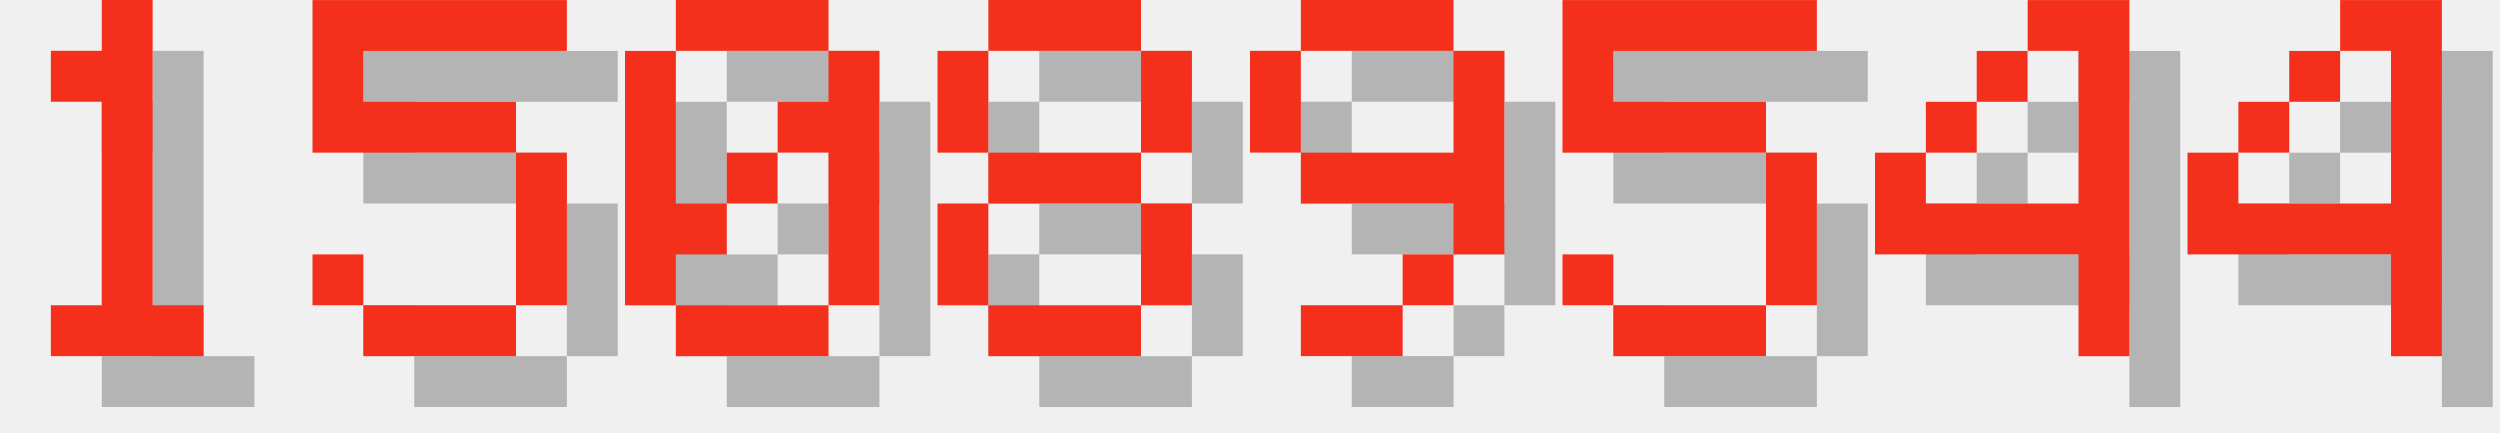
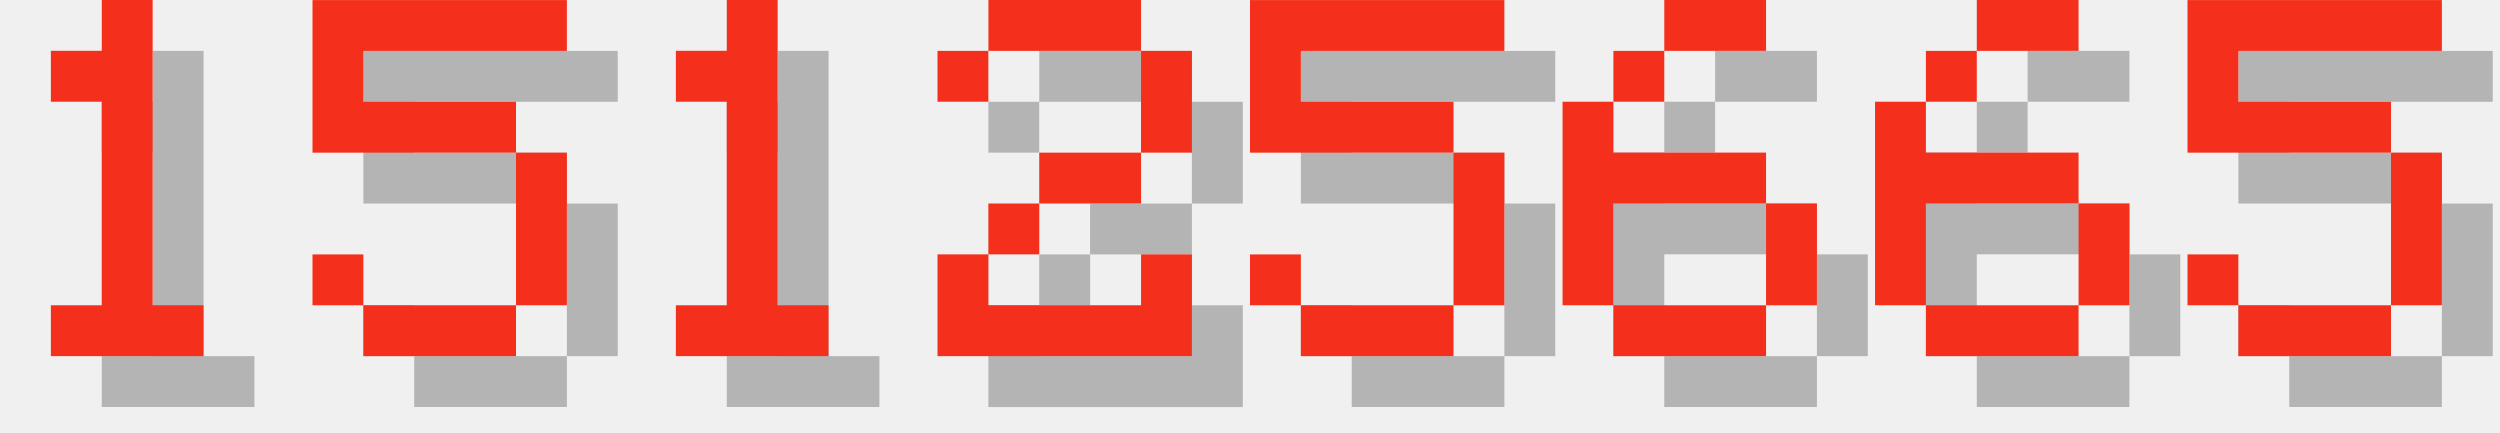
<svg xmlns="http://www.w3.org/2000/svg" version="1.1" width="208.0" height="36">
  <style>
        .text-foreground {
            fill: #F4301C;
        }
        .text-shadow {
            fill: #000000;
            fill-opacity: 0.25;
        }
    </style>
  <g class="digit" id="digit_1" transform="translate(0.0, 0), scale(4)">
    <path id="digit_1_shadow" class="text-shadow" d="m2.117 2.117v1.058h1.058v4.233h-1.058v1.058h3.175v-1.058h-1.058v-6.35h-1.058v1.058h-1.058z" fill-opacity=".5" style="paint-order:stroke fill markers" />
    <path id="digit_1_fg" class="text-foreground" d="m1.058 1.058v1.058h1.058v4.233h-1.058v1.058h3.175v-1.058h-1.058v-6.35h-1.058v1.058h-1.058z" fill="#fff" style="paint-order:stroke fill markers" />
  </g>
  <g class="digit" id="digit_5" transform="translate(26.0, 0), scale(4)">
    <path id="digit_5_shadow" class="text-shadow" d="m1.058 1.058v3.175h4.233v3.175h-3.175v-1.058h-1.058v1.058h1.058v1.058h3.175v-1.058h1.058v-3.175h-1.058v-1.058h-3.175v-1.058h4.233v-1.058h-5.292z" fill-opacity=".5" style="paint-order:stroke fill markers" />
    <path id="digit_5_fg" class="text-foreground" d="m0 0v3.175h4.233v3.175h-3.175v-1.058h-1.058v1.058h1.058v1.058h3.175v-1.058h1.058v-3.175h-1.058v-1.058h-3.175v-1.058h4.233v-1.058h-5.292z" fill="#fff" style="paint-order:stroke fill markers" />
  </g>
-   <g class="digit" id="digit_0" transform="translate(52.0, 0), scale(4)">
-     <path id="digit_0_shadow" class="text-shadow" d="m2.117 1.058v1.058h3.175v-1.058h-3.175zm3.175 1.058v1.058h-1.058v1.058h1.058v3.175h1.058v-5.292h-1.058zm0 5.292h-3.175v1.058h3.175v-1.058zm-3.175 0v-1.058h1.058v-1.058h-1.058v-3.175h-1.058v5.292h1.058zm1.058-2.117h1.058v-1.058h-1.058v1.058z" fill-opacity=".5" style="paint-order:stroke fill markers" />
-     <path id="digit_0_fg" class="text-foreground" d="m1.058 0v1.058h3.175v-1.058h-3.175zm3.175 1.058v1.058h-1.058v1.058h1.058v3.175h1.058v-5.292h-1.058zm0 5.292h-3.175v1.058h3.175v-1.058zm-3.175 0v-1.058h1.058v-1.058h-1.058v-3.175h-1.058v5.292h1.058zm1.058-2.117h1.058v-1.058h-1.058v1.058z" fill="#fff" style="paint-order:stroke fill markers" />
+   <g class="digit" id="digit_1" transform="translate(52.0, 0), scale(4)">
+     <path id="digit_1_shadow" class="text-shadow" d="m2.117 2.117v1.058h1.058v4.233h-1.058v1.058h3.175v-1.058h-1.058v-6.35h-1.058v1.058h-1.058z" fill-opacity=".5" style="paint-order:stroke fill markers" />
+     <path id="digit_1_fg" class="text-foreground" d="m1.058 1.058v1.058h1.058v4.233h-1.058v1.058h3.175v-1.058h-1.058v-6.35h-1.058v1.058h-1.058z" fill="#fff" style="paint-order:stroke fill markers" />
  </g>
-   <g class="digit" id="digit_8" transform="translate(78.0, 0), scale(4)">
-     <path id="digit_8_shadow" class="text-shadow" d="m2.117 1.058v1.058h3.175v-1.058h-3.175zm3.175 1.058v2.117h1.058v-2.117h-1.058zm0 2.117h-3.175v1.058h3.175v-1.058zm0 1.058v2.117h1.058v-2.117h-1.058zm0 2.117h-3.175v1.058h3.175v-1.058zm-3.175 0v-2.117h-1.058v2.117h1.058zm0-3.175v-2.117h-1.058v2.117h1.058z" fill-opacity=".5" style="paint-order:stroke fill markers" />
-     <path id="digit_8_fg" class="text-foreground" d="m1.058 0v1.058h3.175v-1.058h-3.175zm3.175 1.058v2.117h1.058v-2.117h-1.058zm0 2.117h-3.175v1.058h3.175v-1.058zm0 1.058v2.117h1.058v-2.117h-1.058zm0 2.117h-3.175v1.058h3.175v-1.058zm-3.175 0v-2.117h-1.058v2.117h1.058zm0-3.175v-2.117h-1.058v2.117h1.058z" fill="#fff" style="paint-order:stroke fill markers" />
+   <g class="digit" id="digit_2" transform="translate(78.0, 0), scale(4)">
+     <path id="digit_2_shadow" class="text-shadow" d="m1.058 2.117v1.058h1.058v-1.058h3.175v2.117h-2.117v1.058h-1.058v1.058h-1.058v2.117h5.292v-2.117h-1.058v1.058h-3.175v-1.058h1.058v-1.058h2.117v-1.058h1.058v-2.117h-1.058v-1.058h-3.175v1.058h-1.058z" fill-opacity=".5" style="paint-order:stroke fill markers" />
+     <path id="digit_2_fg" class="text-foreground" d="m0 1.058v1.058h1.058v-1.058h3.175v2.117h-2.117v1.058h-1.058v1.058h-1.058v2.117h5.292v-2.117h-1.058v1.058h-3.175v-1.058h1.058v-1.058h2.117v-1.058h1.058v-2.117h-1.058v-1.058h-3.175v1.058h-1.058z" fill="#fff" style="paint-order:stroke fill markers" />
  </g>
-   <g class="digit" id="digit_9" transform="translate(104.0, 0), scale(4)">
-     <path id="digit_9_shadow" class="text-shadow" d="m2.117 1.058v1.058h3.175v-1.058h-3.175zm3.175 1.058v2.117h-3.175v1.058h3.175v1.058h1.058v-4.233h-1.058zm0 4.233h-1.058v1.058h1.058v-1.058zm-1.058 1.058h-2.117v1.058h2.117v-1.058zm-2.117-3.175v-2.117h-1.058v2.117h1.058z" fill-opacity=".5" style="paint-order:stroke fill markers" />
-     <path id="digit_9_fg" class="text-foreground" d="m1.058 0v1.058h3.175v-1.058h-3.175zm3.175 1.058v2.117h-3.175v1.058h3.175v1.058h1.058v-4.233h-1.058zm0 4.233h-1.058v1.058h1.058v-1.058zm-1.058 1.058h-2.117v1.058h2.117v-1.058zm-2.117-3.175v-2.117h-1.058v2.117h1.058z" fill="#fff" style="paint-order:stroke fill markers" />
-   </g>
-   <g class="digit" id="digit_5" transform="translate(130.0, 0), scale(4)">
+   <g class="digit" id="digit_5" transform="translate(104.0, 0), scale(4)">
    <path id="digit_5_shadow" class="text-shadow" d="m1.058 1.058v3.175h4.233v3.175h-3.175v-1.058h-1.058v1.058h1.058v1.058h3.175v-1.058h1.058v-3.175h-1.058v-1.058h-3.175v-1.058h4.233v-1.058h-5.292z" fill-opacity=".5" style="paint-order:stroke fill markers" />
    <path id="digit_5_fg" class="text-foreground" d="m0 0v3.175h4.233v3.175h-3.175v-1.058h-1.058v1.058h1.058v1.058h3.175v-1.058h1.058v-3.175h-1.058v-1.058h-3.175v-1.058h4.233v-1.058h-5.292z" fill="#fff" style="paint-order:stroke fill markers" />
  </g>
-   <g class="digit" id="digit_4" transform="translate(156.0, 0), scale(4)">
-     <path id="digit_4_shadow" class="text-shadow" d="m4.233 1.058v1.058h1.058v3.175h-3.175v-1.058h-1.058v2.117h4.233v2.117h1.058v-7.408h-2.117zm-2.117 3.175h1.058v-1.058h-1.058v1.058zm1.058-1.058h1.058v-1.058h-1.058v1.058z" fill-opacity=".5" style="paint-order:stroke fill markers" />
-     <path id="digit_4_fg" class="text-foreground" d="m3.175 0v1.058h1.058v3.175h-3.175v-1.058h-1.058v2.117h4.233v2.117h1.058v-7.408h-2.117zm-2.117 3.175h1.058v-1.058h-1.058v1.058zm1.058-1.058h1.058v-1.058h-1.058v1.058z" fill="#fff" style="paint-order:stroke fill markers" />
+   <g class="digit" id="digit_6" transform="translate(130.0, 0), scale(4)">
+     <path id="digit_6_shadow" class="text-shadow" d="m3.175 1.058v1.058h2.117v-1.058h-2.117zm0 1.058h-1.058v1.058h1.058v-1.058zm-1.058 1.058h-1.058v4.233h1.058v-2.117h3.175v-1.058h-3.175v-1.058zm3.175 2.117v2.117h1.058v-2.117h-1.058zm0 2.117h-3.175v1.058h3.175v-1.058z" fill-opacity=".5" style="paint-order:stroke fill markers" />
+     <path id="digit_6_fg" class="text-foreground" d="m2.117 0v1.058h2.117v-1.058h-2.117zm0 1.058h-1.058v1.058h1.058v-1.058zm-1.058 1.058h-1.058v4.233h1.058v-2.117h3.175v-1.058h-3.175v-1.058zm3.175 2.117v2.117h1.058v-2.117h-1.058zm0 2.117h-3.175v1.058h3.175v-1.058z" fill="#fff" style="paint-order:stroke fill markers" />
  </g>
-   <g class="digit" id="digit_4" transform="translate(182.0, 0), scale(4)">
-     <path id="digit_4_shadow" class="text-shadow" d="m4.233 1.058v1.058h1.058v3.175h-3.175v-1.058h-1.058v2.117h4.233v2.117h1.058v-7.408h-2.117zm-2.117 3.175h1.058v-1.058h-1.058v1.058zm1.058-1.058h1.058v-1.058h-1.058v1.058z" fill-opacity=".5" style="paint-order:stroke fill markers" />
-     <path id="digit_4_fg" class="text-foreground" d="m3.175 0v1.058h1.058v3.175h-3.175v-1.058h-1.058v2.117h4.233v2.117h1.058v-7.408h-2.117zm-2.117 3.175h1.058v-1.058h-1.058v1.058zm1.058-1.058h1.058v-1.058h-1.058v1.058z" fill="#fff" style="paint-order:stroke fill markers" />
+   <g class="digit" id="digit_6" transform="translate(156.0, 0), scale(4)">
+     <path id="digit_6_shadow" class="text-shadow" d="m3.175 1.058v1.058h2.117v-1.058h-2.117zm0 1.058h-1.058v1.058h1.058v-1.058zm-1.058 1.058h-1.058v4.233h1.058v-2.117h3.175v-1.058h-3.175v-1.058zm3.175 2.117v2.117h1.058v-2.117h-1.058zm0 2.117h-3.175v1.058h3.175v-1.058z" fill-opacity=".5" style="paint-order:stroke fill markers" />
+     <path id="digit_6_fg" class="text-foreground" d="m2.117 0v1.058h2.117v-1.058h-2.117zm0 1.058h-1.058v1.058h1.058v-1.058zm-1.058 1.058h-1.058v4.233h1.058v-2.117h3.175v-1.058h-3.175v-1.058zm3.175 2.117v2.117h1.058v-2.117h-1.058zm0 2.117h-3.175v1.058h3.175v-1.058z" fill="#fff" style="paint-order:stroke fill markers" />
+   </g>
+   <g class="digit" id="digit_5" transform="translate(182.0, 0), scale(4)">
+     <path id="digit_5_shadow" class="text-shadow" d="m1.058 1.058v3.175h4.233v3.175h-3.175v-1.058h-1.058v1.058h1.058v1.058h3.175v-1.058h1.058v-3.175h-1.058v-1.058h-3.175v-1.058h4.233v-1.058h-5.292z" fill-opacity=".5" style="paint-order:stroke fill markers" />
+     <path id="digit_5_fg" class="text-foreground" d="m0 0v3.175h4.233v3.175h-3.175v-1.058h-1.058v1.058h1.058v1.058h3.175v-1.058h1.058v-3.175h-1.058v-1.058h-3.175v-1.058h4.233v-1.058h-5.292z" fill="#fff" style="paint-order:stroke fill markers" />
  </g>
</svg>
